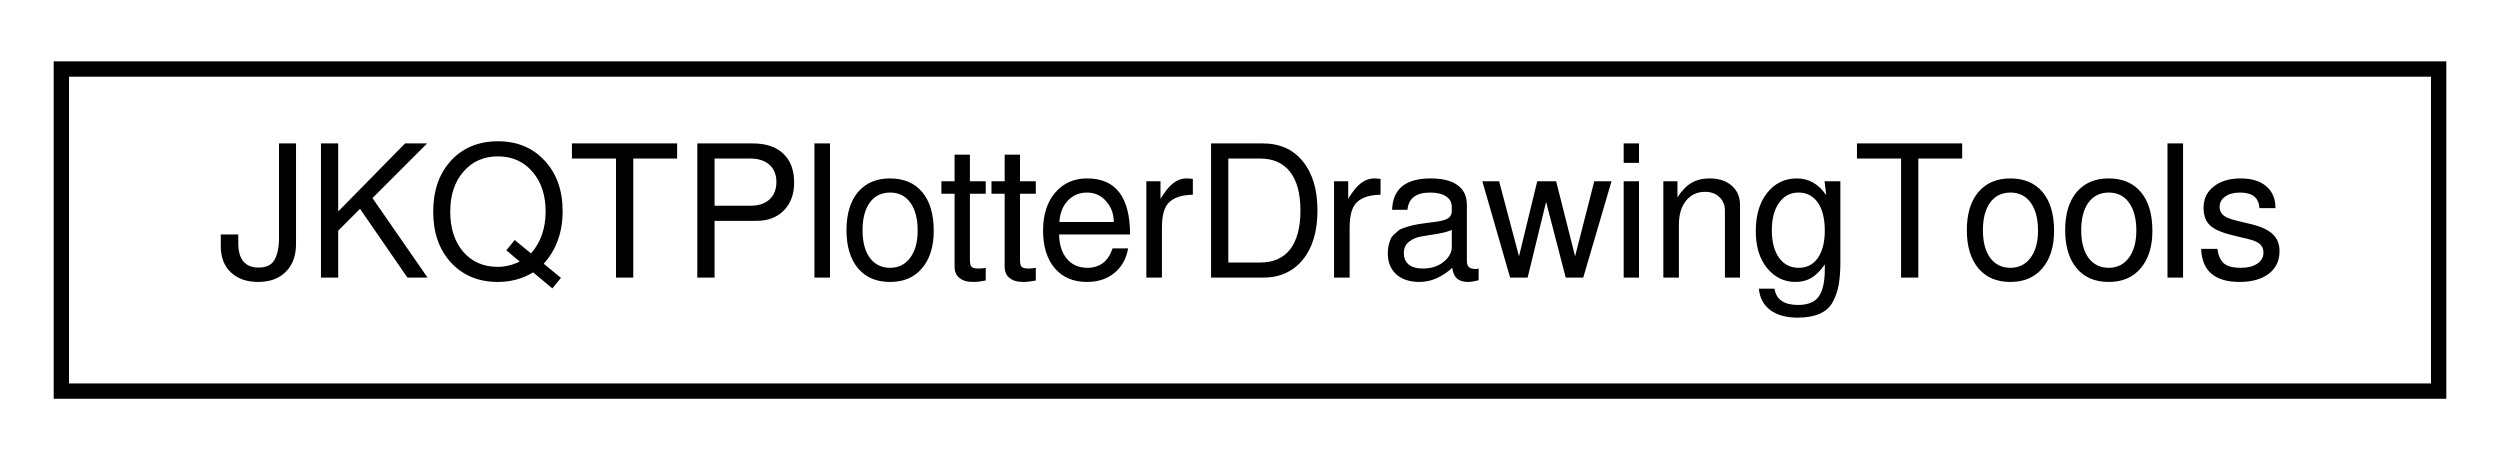
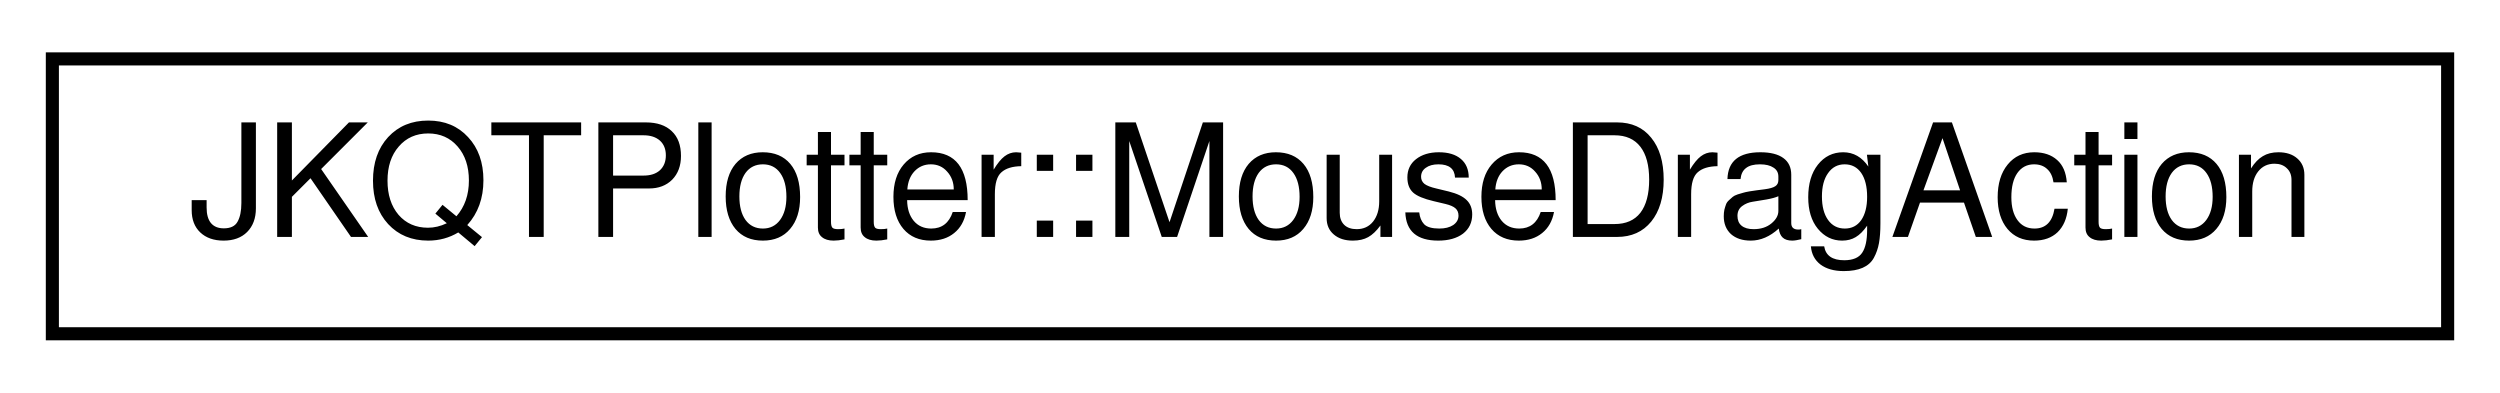
- <svg xmlns="http://www.w3.org/2000/svg" xmlns:xlink="http://www.w3.org/1999/xlink" width="163pt" height="30pt" viewBox="0.00 0.00 163.00 30.00">
+ <svg xmlns="http://www.w3.org/2000/svg" xmlns:xlink="http://www.w3.org/1999/xlink" width="191pt" height="30pt" viewBox="0.00 0.00 191.00 30.00">
  <g id="graph0" class="graph" transform="scale(1 1) rotate(0) translate(4 26)">
    <g id="node1" class="node">
      <g id="a_node1">
-         <a xlink:href="struct_j_k_q_t_plotter_drawing_tools.html" target="_top" xlink:title="tool class with static values used by JKQTPlotter/JKQTBasePlotter">
-           <polygon fill="none" stroke="black" points="0,-0.5 0,-21.5 155,-21.5 155,-0.5 0,-0.5" />
-           <text text-anchor="middle" x="77.5" y="-7.9" font-family="FreeSans" font-size="12.00">JKQTPlotterDrawingTools</text>
+         <a xlink:href="struct_j_k_q_t_plotter_1_1_mouse_drag_action.html" target="_top" xlink:title="ties a MouseActionMode to a mouse-button and a keyboard-modifier">
+           <polygon fill="none" stroke="black" points="0,-0.5 0,-21.5 183,-21.5 183,-0.5 0,-0.5" />
+           <text text-anchor="middle" x="91.5" y="-7.9" font-family="FreeSans" font-size="12.00">JKQTPlotter::MouseDragAction</text>
        </a>
      </g>
    </g>
  </g>
</svg>
